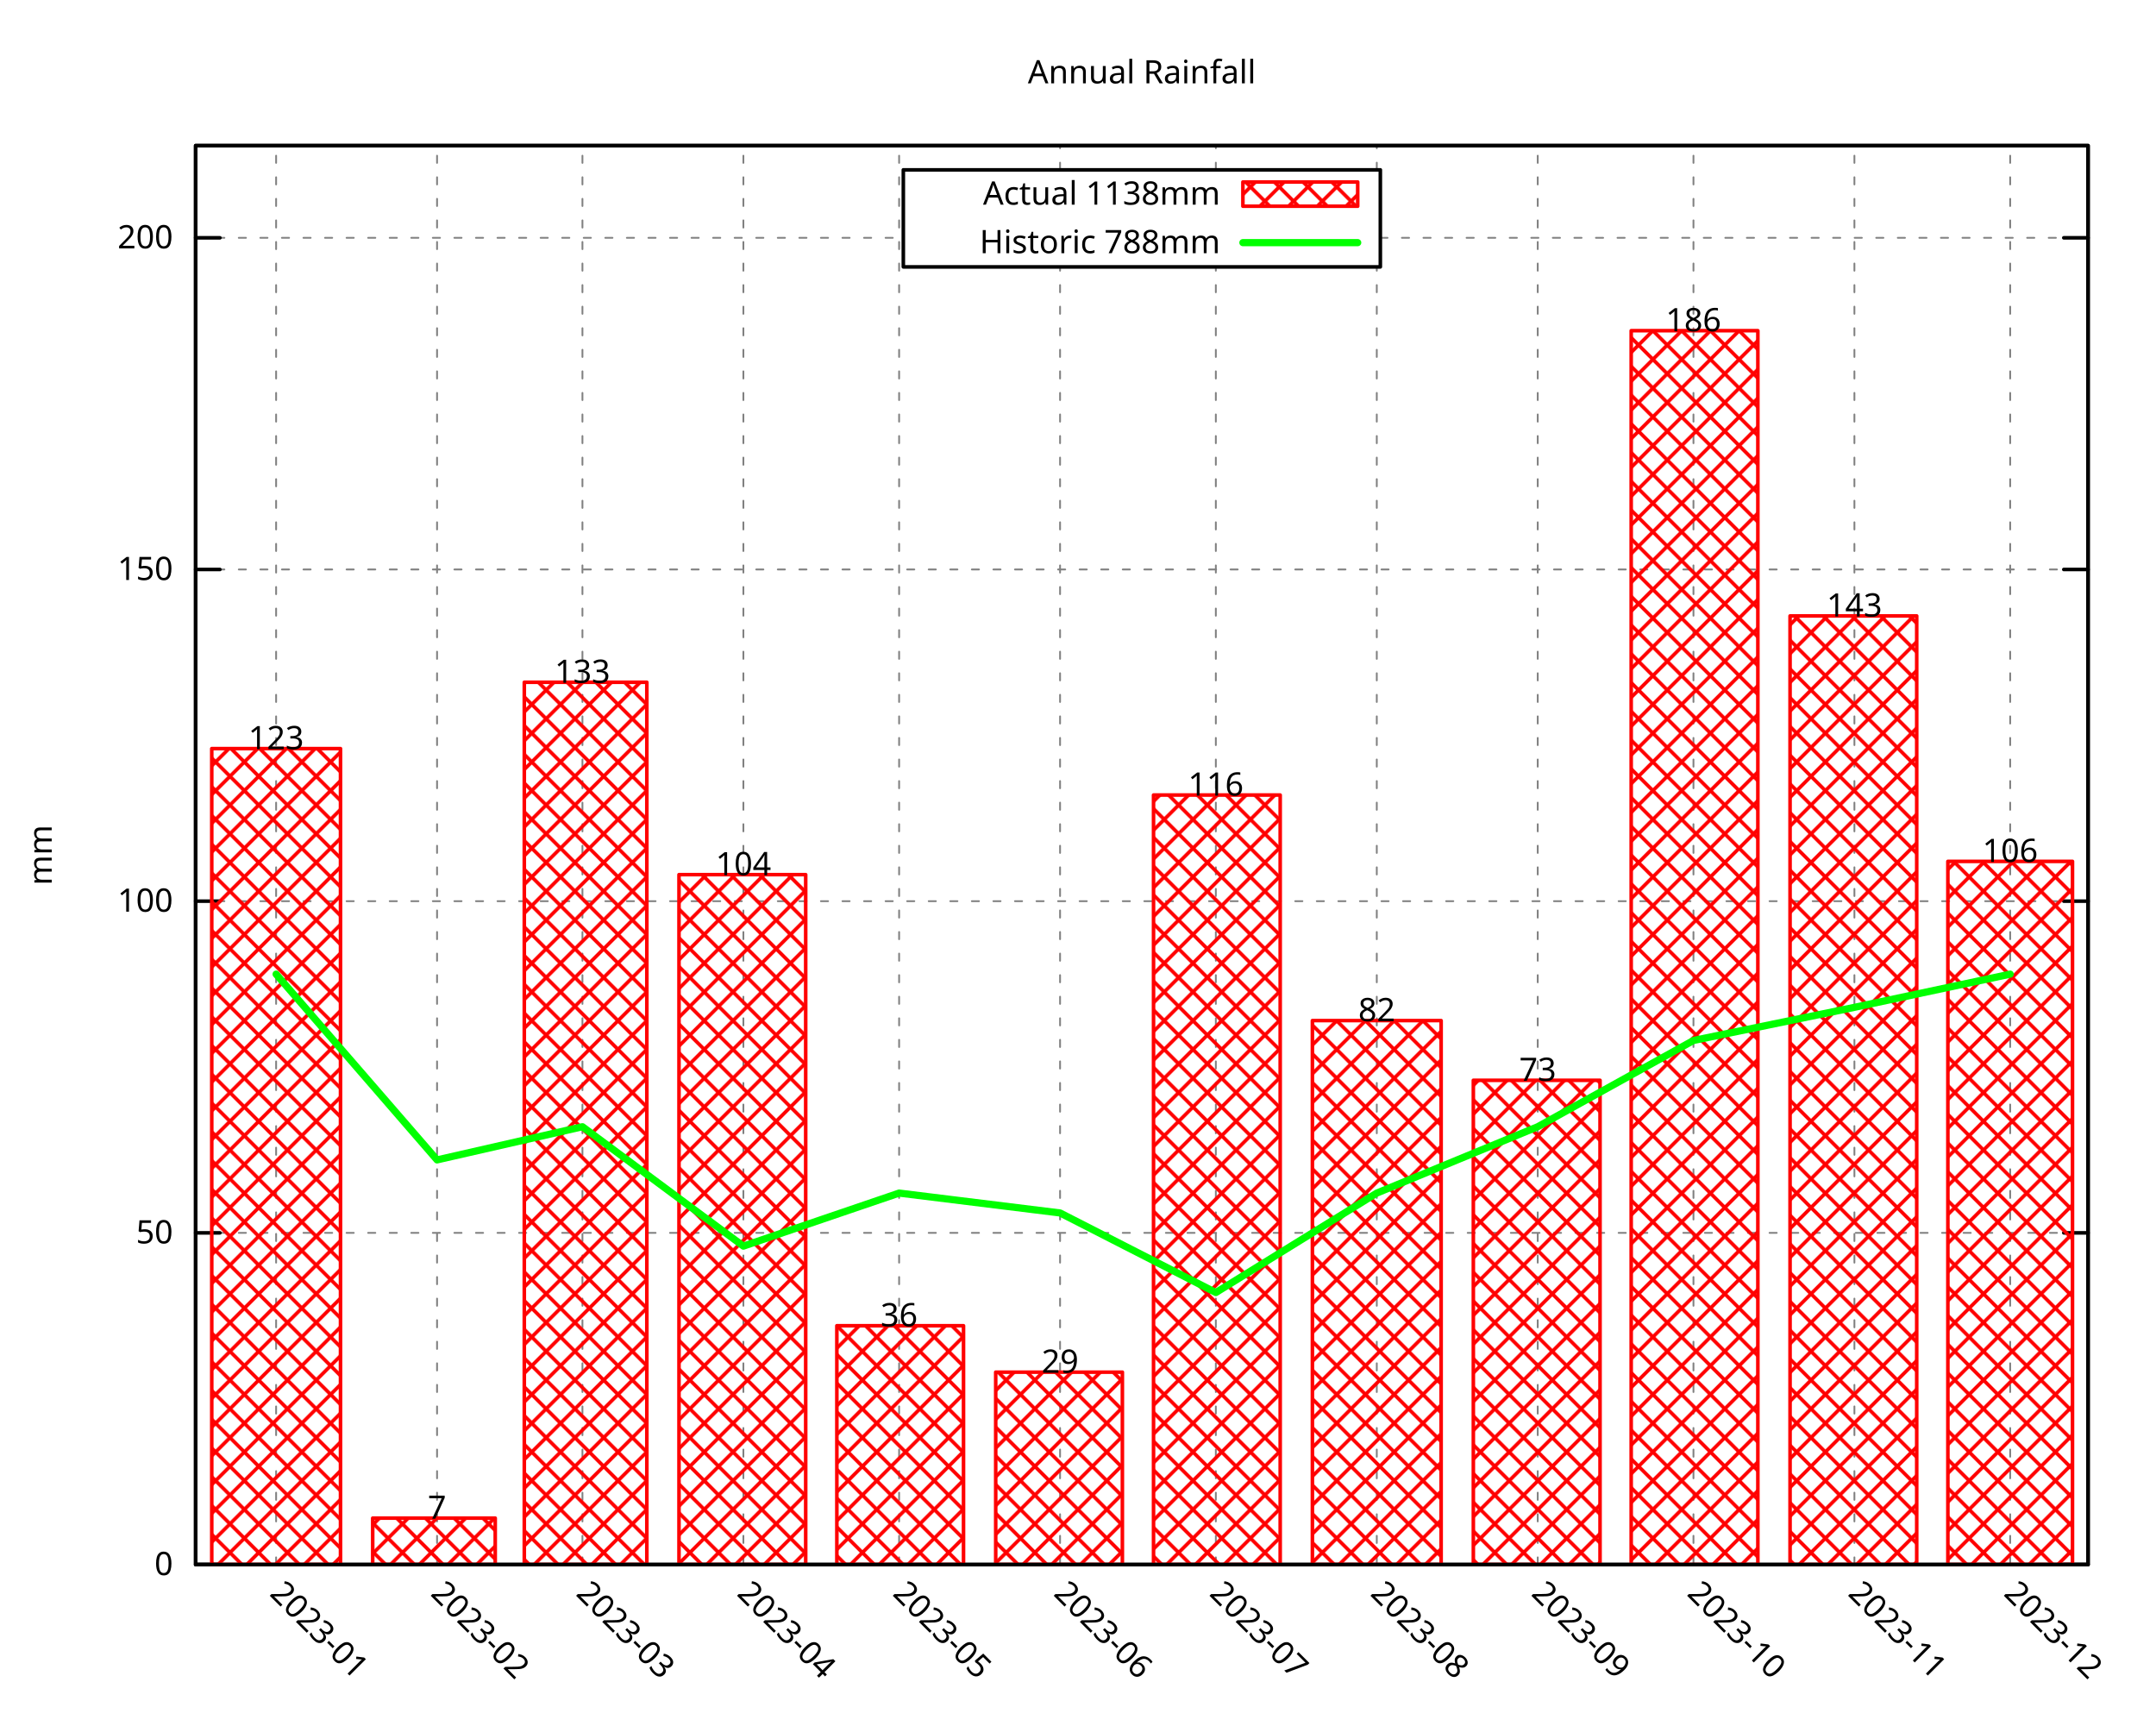
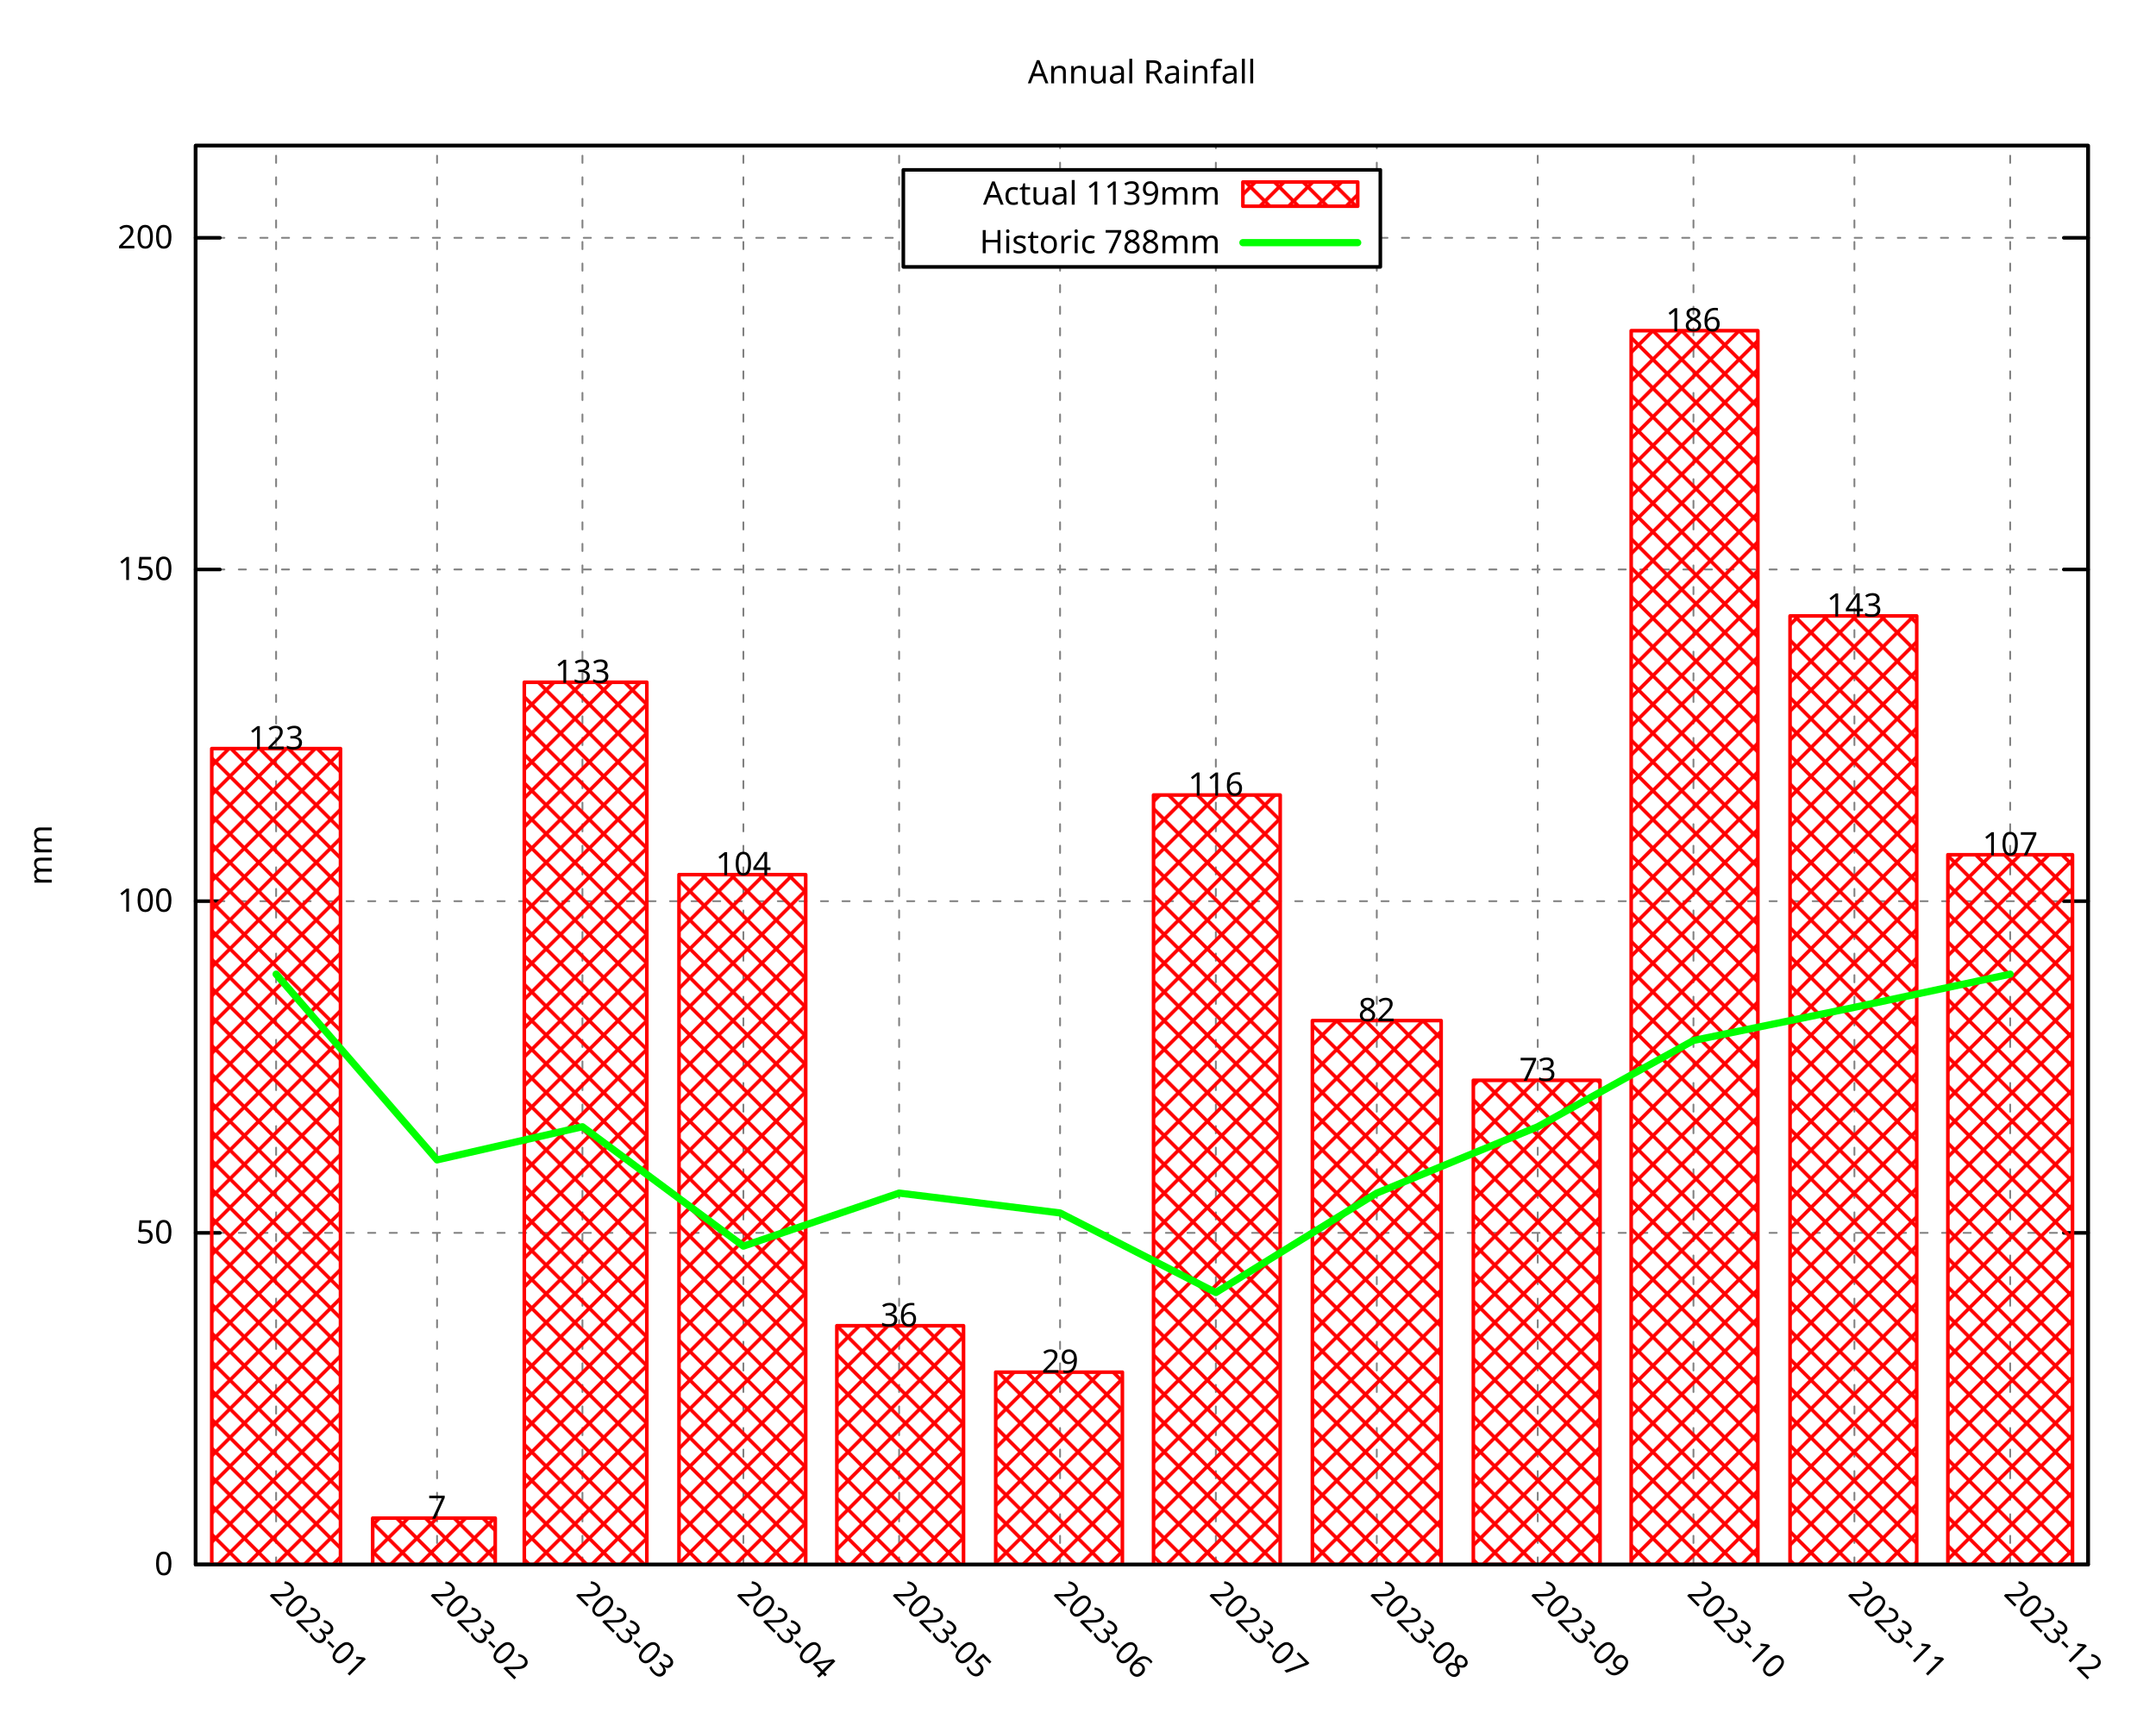
<svg xmlns="http://www.w3.org/2000/svg" xmlns:xlink="http://www.w3.org/1999/xlink" width="600" height="480" viewBox="0 0 600 480">
  <g id="gnuplot_canvas">
    <rect x="0" y="0" width="600" height="480" fill="none" />
    <defs>
      <circle id="gpDot" r="0.5" stroke-width="0.5" stroke="currentColor" />
      <path id="gpPt0" stroke-width="0.296" stroke="currentColor" d="M-1,0 h2 M0,-1 v2" />
      <path id="gpPt1" stroke-width="0.296" stroke="currentColor" d="M-1,-1 L1,1 M1,-1 L-1,1" />
      <path id="gpPt2" stroke-width="0.296" stroke="currentColor" d="M-1,0 L1,0 M0,-1 L0,1 M-1,-1 L1,1 M-1,1 L1,-1" />
      <rect id="gpPt3" stroke-width="0.296" stroke="currentColor" x="-1" y="-1" width="2" height="2" />
      <rect id="gpPt4" stroke-width="0.296" stroke="currentColor" fill="currentColor" x="-1" y="-1" width="2" height="2" />
      <circle id="gpPt5" stroke-width="0.296" stroke="currentColor" cx="0" cy="0" r="1" />
      <use xlink:href="#gpPt5" id="gpPt6" fill="currentColor" stroke="none" />
      <path id="gpPt7" stroke-width="0.296" stroke="currentColor" d="M0,-1.33 L-1.33,0.67 L1.33,0.67 z" />
      <use xlink:href="#gpPt7" id="gpPt8" fill="currentColor" stroke="none" />
      <use xlink:href="#gpPt7" id="gpPt9" stroke="currentColor" transform="rotate(180)" />
      <use xlink:href="#gpPt9" id="gpPt10" fill="currentColor" stroke="none" />
      <use xlink:href="#gpPt3" id="gpPt11" stroke="currentColor" transform="rotate(45)" />
      <use xlink:href="#gpPt11" id="gpPt12" fill="currentColor" stroke="none" />
      <path id="gpPt13" stroke-width="0.296" stroke="currentColor" d="M0,1.330 L1.265,0.411 L0.782,-1.067 L-0.782,-1.076 L-1.265,0.411 z" />
      <use xlink:href="#gpPt13" id="gpPt14" fill="currentColor" stroke="none" />
      <filter id="textbox" filterUnits="objectBoundingBox" x="0" y="0" height="1" width="1">
        <feFlood flood-color="white" flood-opacity="1" result="bgnd" />
        <feComposite in="SourceGraphic" in2="bgnd" operator="atop" />
      </filter>
      <filter id="greybox" filterUnits="objectBoundingBox" x="0" y="0" height="1" width="1">
        <feFlood flood-color="lightgrey" flood-opacity="1" result="grey" />
        <feComposite in="SourceGraphic" in2="grey" operator="atop" />
      </filter>
    </defs>
    <g fill="none" color="white" stroke="currentColor" stroke-width="1.00" stroke-linecap="round" stroke-linejoin="round">
</g>
    <g fill="none" color="black" stroke="currentColor" stroke-width="1.00" stroke-linecap="round" stroke-linejoin="round">
</g>
    <g fill="none" color="black" stroke="black" stroke-width="0.50" stroke-linecap="round" stroke-linejoin="round">
</g>
    <g fill="none" color="gray" stroke="currentColor" stroke-width="0.50" stroke-linecap="round" stroke-linejoin="round">
      <path stroke="gray" stroke-dasharray="2,4" class="gridline" d="M54.45,435.32 L581.09,435.32  " />
    </g>
    <g fill="none" color="gray" stroke="gray" stroke-width="1.00" stroke-linecap="round" stroke-linejoin="round">
</g>
    <g fill="none" color="black" stroke="currentColor" stroke-width="1.00" stroke-linecap="round" stroke-linejoin="round">
      <path stroke="black" d="M54.45,435.32 L61.20,435.32 M581.09,435.32 L574.34,435.32  " />
      <g transform="translate(48.15,438.25)" stroke="none" fill="black" font-family="Droid Sans" font-size="9.00" text-anchor="end">
        <text>
          <tspan font-family="Droid Sans"> 0</tspan>
        </text>
      </g>
    </g>
    <g fill="none" color="black" stroke="currentColor" stroke-width="1.00" stroke-linecap="round" stroke-linejoin="round">
</g>
    <g fill="none" color="black" stroke="black" stroke-width="0.50" stroke-linecap="round" stroke-linejoin="round">
</g>
    <g fill="none" color="gray" stroke="currentColor" stroke-width="0.50" stroke-linecap="round" stroke-linejoin="round">
      <path stroke="gray" stroke-dasharray="2,4" class="gridline" d="M54.45,343.03 L581.09,343.03  " />
    </g>
    <g fill="none" color="gray" stroke="gray" stroke-width="1.00" stroke-linecap="round" stroke-linejoin="round">
</g>
    <g fill="none" color="black" stroke="currentColor" stroke-width="1.00" stroke-linecap="round" stroke-linejoin="round">
      <path stroke="black" d="M54.45,343.03 L61.20,343.03 M581.09,343.03 L574.34,343.03  " />
      <g transform="translate(48.15,345.96)" stroke="none" fill="black" font-family="Droid Sans" font-size="9.00" text-anchor="end">
        <text>
          <tspan font-family="Droid Sans"> 50</tspan>
        </text>
      </g>
    </g>
    <g fill="none" color="black" stroke="currentColor" stroke-width="1.00" stroke-linecap="round" stroke-linejoin="round">
</g>
    <g fill="none" color="black" stroke="black" stroke-width="0.50" stroke-linecap="round" stroke-linejoin="round">
</g>
    <g fill="none" color="gray" stroke="currentColor" stroke-width="0.50" stroke-linecap="round" stroke-linejoin="round">
      <path stroke="gray" stroke-dasharray="2,4" class="gridline" d="M54.45,250.74 L581.09,250.74  " />
    </g>
    <g fill="none" color="gray" stroke="gray" stroke-width="1.00" stroke-linecap="round" stroke-linejoin="round">
</g>
    <g fill="none" color="black" stroke="currentColor" stroke-width="1.00" stroke-linecap="round" stroke-linejoin="round">
      <path stroke="black" d="M54.45,250.74 L61.20,250.74 M581.09,250.74 L574.34,250.74  " />
      <g transform="translate(48.15,253.67)" stroke="none" fill="black" font-family="Droid Sans" font-size="9.00" text-anchor="end">
        <text>
          <tspan font-family="Droid Sans"> 100</tspan>
        </text>
      </g>
    </g>
    <g fill="none" color="black" stroke="currentColor" stroke-width="1.00" stroke-linecap="round" stroke-linejoin="round">
</g>
    <g fill="none" color="black" stroke="black" stroke-width="0.50" stroke-linecap="round" stroke-linejoin="round">
</g>
    <g fill="none" color="gray" stroke="currentColor" stroke-width="0.50" stroke-linecap="round" stroke-linejoin="round">
      <path stroke="gray" stroke-dasharray="2,4" class="gridline" d="M54.45,158.45 L581.09,158.45  " />
    </g>
    <g fill="none" color="gray" stroke="gray" stroke-width="1.00" stroke-linecap="round" stroke-linejoin="round">
</g>
    <g fill="none" color="black" stroke="currentColor" stroke-width="1.00" stroke-linecap="round" stroke-linejoin="round">
      <path stroke="black" d="M54.45,158.45 L61.20,158.45 M581.09,158.45 L574.34,158.45  " />
      <g transform="translate(48.15,161.38)" stroke="none" fill="black" font-family="Droid Sans" font-size="9.00" text-anchor="end">
        <text>
          <tspan font-family="Droid Sans"> 150</tspan>
        </text>
      </g>
    </g>
    <g fill="none" color="black" stroke="currentColor" stroke-width="1.00" stroke-linecap="round" stroke-linejoin="round">
</g>
    <g fill="none" color="black" stroke="black" stroke-width="0.50" stroke-linecap="round" stroke-linejoin="round">
</g>
    <g fill="none" color="gray" stroke="currentColor" stroke-width="0.50" stroke-linecap="round" stroke-linejoin="round">
      <path stroke="gray" stroke-dasharray="2,4" class="gridline" d="M54.45,66.17 L251.39,66.17 M384.14,66.17 L581.09,66.17  " />
    </g>
    <g fill="none" color="gray" stroke="gray" stroke-width="1.00" stroke-linecap="round" stroke-linejoin="round">
</g>
    <g fill="none" color="black" stroke="currentColor" stroke-width="1.00" stroke-linecap="round" stroke-linejoin="round">
      <path stroke="black" d="M54.45,66.17 L61.20,66.17 M581.09,66.17 L574.34,66.17  " />
      <g transform="translate(48.15,69.10)" stroke="none" fill="black" font-family="Droid Sans" font-size="9.00" text-anchor="end">
        <text>
          <tspan font-family="Droid Sans"> 200</tspan>
        </text>
      </g>
    </g>
    <g fill="none" color="black" stroke="currentColor" stroke-width="1.00" stroke-linecap="round" stroke-linejoin="round">
</g>
    <g fill="none" color="black" stroke="black" stroke-width="0.50" stroke-linecap="round" stroke-linejoin="round">
</g>
    <g fill="none" color="gray" stroke="currentColor" stroke-width="0.50" stroke-linecap="round" stroke-linejoin="round">
      <path stroke="gray" stroke-dasharray="2,4" class="gridline" d="M76.84,435.32 L76.84,40.51  " />
    </g>
    <g fill="none" color="gray" stroke="gray" stroke-width="1.00" stroke-linecap="round" stroke-linejoin="round">
</g>
    <g fill="none" color="black" stroke="currentColor" stroke-width="1.00" stroke-linecap="round" stroke-linejoin="round">
      <path stroke="black" d="M76.84,435.32 M76.84,40.51  " />
      <g transform="translate(74.77,443.69) rotate(45)" stroke="none" fill="black" font-family="Droid Sans" font-size="9.00" text-anchor="start">
        <text>
          <tspan font-family="Droid Sans">2023-01</tspan>
        </text>
      </g>
    </g>
    <g fill="none" color="black" stroke="currentColor" stroke-width="1.00" stroke-linecap="round" stroke-linejoin="round">
</g>
    <g fill="none" color="black" stroke="black" stroke-width="0.50" stroke-linecap="round" stroke-linejoin="round">
</g>
    <g fill="none" color="gray" stroke="currentColor" stroke-width="0.50" stroke-linecap="round" stroke-linejoin="round">
      <path stroke="gray" stroke-dasharray="2,4" class="gridline" d="M121.63,435.32 L121.63,40.51  " />
    </g>
    <g fill="none" color="gray" stroke="gray" stroke-width="1.00" stroke-linecap="round" stroke-linejoin="round">
</g>
    <g fill="none" color="black" stroke="currentColor" stroke-width="1.00" stroke-linecap="round" stroke-linejoin="round">
      <path stroke="black" d="M121.63,435.32 M121.63,40.51  " />
      <g transform="translate(119.56,443.69) rotate(45)" stroke="none" fill="black" font-family="Droid Sans" font-size="9.00" text-anchor="start">
        <text>
          <tspan font-family="Droid Sans">2023-02</tspan>
        </text>
      </g>
    </g>
    <g fill="none" color="black" stroke="currentColor" stroke-width="1.00" stroke-linecap="round" stroke-linejoin="round">
</g>
    <g fill="none" color="black" stroke="black" stroke-width="0.50" stroke-linecap="round" stroke-linejoin="round">
</g>
    <g fill="none" color="gray" stroke="currentColor" stroke-width="0.50" stroke-linecap="round" stroke-linejoin="round">
      <path stroke="gray" stroke-dasharray="2,4" class="gridline" d="M162.09,435.32 L162.09,40.51  " />
    </g>
    <g fill="none" color="gray" stroke="gray" stroke-width="1.00" stroke-linecap="round" stroke-linejoin="round">
</g>
    <g fill="none" color="black" stroke="currentColor" stroke-width="1.00" stroke-linecap="round" stroke-linejoin="round">
      <path stroke="black" d="M162.09,435.32 M162.09,40.51  " />
      <g transform="translate(160.02,443.69) rotate(45)" stroke="none" fill="black" font-family="Droid Sans" font-size="9.00" text-anchor="start">
        <text>
          <tspan font-family="Droid Sans">2023-03</tspan>
        </text>
      </g>
    </g>
    <g fill="none" color="black" stroke="currentColor" stroke-width="1.00" stroke-linecap="round" stroke-linejoin="round">
</g>
    <g fill="none" color="black" stroke="black" stroke-width="0.50" stroke-linecap="round" stroke-linejoin="round">
</g>
    <g fill="none" color="gray" stroke="currentColor" stroke-width="0.50" stroke-linecap="round" stroke-linejoin="round">
      <path stroke="gray" stroke-dasharray="2,4" class="gridline" d="M206.88,435.32 L206.88,40.51  " />
    </g>
    <g fill="none" color="gray" stroke="gray" stroke-width="1.00" stroke-linecap="round" stroke-linejoin="round">
</g>
    <g fill="none" color="black" stroke="currentColor" stroke-width="1.00" stroke-linecap="round" stroke-linejoin="round">
      <path stroke="black" d="M206.88,435.32 M206.88,40.51  " />
      <g transform="translate(204.81,443.69) rotate(45)" stroke="none" fill="black" font-family="Droid Sans" font-size="9.00" text-anchor="start">
        <text>
          <tspan font-family="Droid Sans">2023-04</tspan>
        </text>
      </g>
    </g>
    <g fill="none" color="black" stroke="currentColor" stroke-width="1.00" stroke-linecap="round" stroke-linejoin="round">
</g>
    <g fill="none" color="black" stroke="black" stroke-width="0.50" stroke-linecap="round" stroke-linejoin="round">
</g>
    <g fill="none" color="gray" stroke="currentColor" stroke-width="0.50" stroke-linecap="round" stroke-linejoin="round">
      <path stroke="gray" stroke-dasharray="2,4" class="gridline" d="M250.22,435.32 L250.22,40.51  " />
    </g>
    <g fill="none" color="gray" stroke="gray" stroke-width="1.00" stroke-linecap="round" stroke-linejoin="round">
</g>
    <g fill="none" color="black" stroke="currentColor" stroke-width="1.00" stroke-linecap="round" stroke-linejoin="round">
      <path stroke="black" d="M250.22,435.32 M250.22,40.51  " />
      <g transform="translate(248.15,443.69) rotate(45)" stroke="none" fill="black" font-family="Droid Sans" font-size="9.00" text-anchor="start">
        <text>
          <tspan font-family="Droid Sans">2023-05</tspan>
        </text>
      </g>
    </g>
    <g fill="none" color="black" stroke="currentColor" stroke-width="1.00" stroke-linecap="round" stroke-linejoin="round">
</g>
    <g fill="none" color="black" stroke="black" stroke-width="0.50" stroke-linecap="round" stroke-linejoin="round">
</g>
    <g fill="none" color="gray" stroke="currentColor" stroke-width="0.50" stroke-linecap="round" stroke-linejoin="round">
      <path stroke="gray" stroke-dasharray="2,4" class="gridline" d="M295.01,435.32 L295.01,74.26 M295.01,47.26 L295.01,40.51  " />
    </g>
    <g fill="none" color="gray" stroke="gray" stroke-width="1.00" stroke-linecap="round" stroke-linejoin="round">
</g>
    <g fill="none" color="black" stroke="currentColor" stroke-width="1.00" stroke-linecap="round" stroke-linejoin="round">
      <path stroke="black" d="M295.01,435.32 M295.01,40.51  " />
      <g transform="translate(292.94,443.69) rotate(45)" stroke="none" fill="black" font-family="Droid Sans" font-size="9.00" text-anchor="start">
        <text>
          <tspan font-family="Droid Sans">2023-06</tspan>
        </text>
      </g>
    </g>
    <g fill="none" color="black" stroke="currentColor" stroke-width="1.00" stroke-linecap="round" stroke-linejoin="round">
</g>
    <g fill="none" color="black" stroke="black" stroke-width="0.50" stroke-linecap="round" stroke-linejoin="round">
</g>
    <g fill="none" color="gray" stroke="currentColor" stroke-width="0.50" stroke-linecap="round" stroke-linejoin="round">
      <path stroke="gray" stroke-dasharray="2,4" class="gridline" d="M338.36,435.32 L338.36,74.26 M338.36,47.26 L338.36,40.51  " />
    </g>
    <g fill="none" color="gray" stroke="gray" stroke-width="1.00" stroke-linecap="round" stroke-linejoin="round">
</g>
    <g fill="none" color="black" stroke="currentColor" stroke-width="1.00" stroke-linecap="round" stroke-linejoin="round">
      <path stroke="black" d="M338.36,435.32 M338.36,40.51  " />
      <g transform="translate(336.29,443.69) rotate(45)" stroke="none" fill="black" font-family="Droid Sans" font-size="9.00" text-anchor="start">
        <text>
          <tspan font-family="Droid Sans">2023-07</tspan>
        </text>
      </g>
    </g>
    <g fill="none" color="black" stroke="currentColor" stroke-width="1.00" stroke-linecap="round" stroke-linejoin="round">
</g>
    <g fill="none" color="black" stroke="black" stroke-width="0.50" stroke-linecap="round" stroke-linejoin="round">
</g>
    <g fill="none" color="gray" stroke="currentColor" stroke-width="0.50" stroke-linecap="round" stroke-linejoin="round">
      <path stroke="gray" stroke-dasharray="2,4" class="gridline" d="M383.15,435.32 L383.15,74.26 M383.15,47.26 L383.15,40.51  " />
    </g>
    <g fill="none" color="gray" stroke="gray" stroke-width="1.00" stroke-linecap="round" stroke-linejoin="round">
</g>
    <g fill="none" color="black" stroke="currentColor" stroke-width="1.00" stroke-linecap="round" stroke-linejoin="round">
      <path stroke="black" d="M383.15,435.32 M383.15,40.51  " />
      <g transform="translate(381.08,443.69) rotate(45)" stroke="none" fill="black" font-family="Droid Sans" font-size="9.00" text-anchor="start">
        <text>
          <tspan font-family="Droid Sans">2023-08</tspan>
        </text>
      </g>
    </g>
    <g fill="none" color="black" stroke="currentColor" stroke-width="1.00" stroke-linecap="round" stroke-linejoin="round">
</g>
    <g fill="none" color="black" stroke="black" stroke-width="0.50" stroke-linecap="round" stroke-linejoin="round">
</g>
    <g fill="none" color="gray" stroke="currentColor" stroke-width="0.50" stroke-linecap="round" stroke-linejoin="round">
      <path stroke="gray" stroke-dasharray="2,4" class="gridline" d="M427.94,435.32 L427.94,40.51  " />
    </g>
    <g fill="none" color="gray" stroke="gray" stroke-width="1.00" stroke-linecap="round" stroke-linejoin="round">
</g>
    <g fill="none" color="black" stroke="currentColor" stroke-width="1.00" stroke-linecap="round" stroke-linejoin="round">
      <path stroke="black" d="M427.94,435.32 M427.94,40.51  " />
      <g transform="translate(425.87,443.69) rotate(45)" stroke="none" fill="black" font-family="Droid Sans" font-size="9.00" text-anchor="start">
        <text>
          <tspan font-family="Droid Sans">2023-09</tspan>
        </text>
      </g>
    </g>
    <g fill="none" color="black" stroke="currentColor" stroke-width="1.00" stroke-linecap="round" stroke-linejoin="round">
</g>
    <g fill="none" color="black" stroke="black" stroke-width="0.50" stroke-linecap="round" stroke-linejoin="round">
</g>
    <g fill="none" color="gray" stroke="currentColor" stroke-width="0.50" stroke-linecap="round" stroke-linejoin="round">
      <path stroke="gray" stroke-dasharray="2,4" class="gridline" d="M471.28,435.32 L471.28,40.51  " />
    </g>
    <g fill="none" color="gray" stroke="gray" stroke-width="1.00" stroke-linecap="round" stroke-linejoin="round">
</g>
    <g fill="none" color="black" stroke="currentColor" stroke-width="1.00" stroke-linecap="round" stroke-linejoin="round">
      <path stroke="black" d="M471.28,435.32 M471.28,40.51  " />
      <g transform="translate(469.21,443.69) rotate(45)" stroke="none" fill="black" font-family="Droid Sans" font-size="9.00" text-anchor="start">
        <text>
          <tspan font-family="Droid Sans">2023-10</tspan>
        </text>
      </g>
    </g>
    <g fill="none" color="black" stroke="currentColor" stroke-width="1.00" stroke-linecap="round" stroke-linejoin="round">
</g>
    <g fill="none" color="black" stroke="black" stroke-width="0.50" stroke-linecap="round" stroke-linejoin="round">
</g>
    <g fill="none" color="gray" stroke="currentColor" stroke-width="0.50" stroke-linecap="round" stroke-linejoin="round">
      <path stroke="gray" stroke-dasharray="2,4" class="gridline" d="M516.07,435.32 L516.07,40.51  " />
    </g>
    <g fill="none" color="gray" stroke="gray" stroke-width="1.00" stroke-linecap="round" stroke-linejoin="round">
</g>
    <g fill="none" color="black" stroke="currentColor" stroke-width="1.00" stroke-linecap="round" stroke-linejoin="round">
      <path stroke="black" d="M516.07,435.32 M516.07,40.51  " />
      <g transform="translate(514.00,443.69) rotate(45)" stroke="none" fill="black" font-family="Droid Sans" font-size="9.00" text-anchor="start">
        <text>
          <tspan font-family="Droid Sans">2023-11</tspan>
        </text>
      </g>
    </g>
    <g fill="none" color="black" stroke="currentColor" stroke-width="1.00" stroke-linecap="round" stroke-linejoin="round">
</g>
    <g fill="none" color="black" stroke="black" stroke-width="0.50" stroke-linecap="round" stroke-linejoin="round">
</g>
    <g fill="none" color="gray" stroke="currentColor" stroke-width="0.50" stroke-linecap="round" stroke-linejoin="round">
      <path stroke="gray" stroke-dasharray="2,4" class="gridline" d="M559.42,435.32 L559.42,40.51  " />
    </g>
    <g fill="none" color="gray" stroke="gray" stroke-width="1.00" stroke-linecap="round" stroke-linejoin="round">
</g>
    <g fill="none" color="black" stroke="currentColor" stroke-width="1.00" stroke-linecap="round" stroke-linejoin="round">
      <path stroke="black" d="M559.42,435.32 M559.42,40.51  " />
      <g transform="translate(557.35,443.69) rotate(45)" stroke="none" fill="black" font-family="Droid Sans" font-size="9.00" text-anchor="start">
        <text>
          <tspan font-family="Droid Sans">2023-12</tspan>
        </text>
      </g>
    </g>
    <g fill="none" color="black" stroke="currentColor" stroke-width="1.00" stroke-linecap="round" stroke-linejoin="round">
</g>
    <g fill="none" color="black" stroke="currentColor" stroke-width="1.00" stroke-linecap="round" stroke-linejoin="round">
      <path stroke="black" d="M54.45,40.51 L54.45,435.32 L581.09,435.32 L581.09,40.51 L54.45,40.51 Z  " />
    </g>
    <g fill="none" color="black" stroke="currentColor" stroke-width="1.00" stroke-linecap="round" stroke-linejoin="round">
      <g transform="translate(14.39,237.92) rotate(270)" stroke="none" fill="black" font-family="Droid Sans" font-size="9.00" text-anchor="middle">
        <text>
          <tspan font-family="Droid Sans">mm</tspan>
        </text>
      </g>
    </g>
    <g fill="none" color="black" stroke="currentColor" stroke-width="1.00" stroke-linecap="round" stroke-linejoin="round">
</g>
    <g fill="none" color="black" stroke="currentColor" stroke-width="1.00" stroke-linecap="round" stroke-linejoin="round">
      <path stroke="black" d="M251.39,74.26 L251.39,47.26 L384.14,47.26 L384.14,74.26 L251.39,74.26 Z  " />
    </g>
    <g id="gnuplot_plot_1">
      <g fill="none" color="black" stroke="currentColor" stroke-width="1.00" stroke-linecap="round" stroke-linejoin="round">
        <g transform="translate(339.59,56.94)" stroke="none" fill="black" font-family="Droid Sans" font-size="9.00" text-anchor="end">
          <text>
-             <tspan font-family="Droid Sans">Actual 1138mm</tspan>
+             <tspan font-family="Droid Sans">Actual 1139mm</tspan>
          </text>
        </g>
      </g>
      <g fill="none" color="black" stroke="currentColor" stroke-width="1.00" stroke-linecap="round" stroke-linejoin="round">
        <defs>
          <pattern id="gpPat1" patternUnits="userSpaceOnUse" x="0" y="0" width="8" height="8">
            <path style="fill:none; stroke:rgb(255,0,0)" d="M0,0 L8,8 M0,8 L8,0" />
          </pattern>
        </defs>
        <g stroke="none" shape-rendering="crispEdges">
          <polygon fill="url(#gpPat1)" points="345.89,57.38 377.84,57.38 377.84,50.63 345.89,50.63 " />
        </g>
        <path stroke="rgb(255,   0,   0)" d="M345.89,57.38 L377.84,57.38 L377.84,50.64 L345.89,50.64 L345.89,57.38 Z  " />
      </g>
      <g fill="none" color="black" stroke="currentColor" stroke-width="1.00" stroke-linecap="round" stroke-linejoin="round">
        <defs>
          <pattern id="gpPat2" patternUnits="userSpaceOnUse" x="0" y="0" width="8" height="8">
            <path style="fill:none; stroke:rgb(255,0,0)" d="M0,0 L8,8 M0,8 L8,0" />
          </pattern>
        </defs>
        <g stroke="none" shape-rendering="crispEdges">
          <polygon fill="url(#gpPat2)" points="58.93,435.32 94.77,435.32 94.77,208.28 58.93,208.28 " />
        </g>
        <path stroke="rgb(255,   0,   0)" d="M58.93,435.32 L58.93,208.29 L94.76,208.29 L94.76,435.32 L58.93,435.32 Z  " />
        <g stroke="none" shape-rendering="crispEdges">
          <polygon fill="url(#gpPat2)" points="103.72,435.32 137.83,435.32 137.83,422.39 103.72,422.39 " />
        </g>
        <path stroke="rgb(255,   0,   0)" d="M103.72,435.32 L103.72,422.40 L137.82,422.40 L137.82,435.32 L103.72,435.32 Z  " />
        <g stroke="none" shape-rendering="crispEdges">
          <polygon fill="url(#gpPat2)" points="145.91,435.32 180.02,435.32 180.02,189.82 145.91,189.82 " />
        </g>
        <path stroke="rgb(255,   0,   0)" d="M145.91,435.32 L145.91,189.83 L180.01,189.83 L180.01,435.32 L145.91,435.32 Z  " />
        <g stroke="none" shape-rendering="crispEdges">
          <polygon fill="url(#gpPat2)" points="188.96,435.32 224.23,435.32 224.23,243.35 188.96,243.35 " />
        </g>
        <path stroke="rgb(255,   0,   0)" d="M188.96,435.32 L188.96,243.36 L224.22,243.36 L224.22,435.32 L188.96,435.32 Z  " />
        <g stroke="none" shape-rendering="crispEdges">
          <polygon fill="url(#gpPat2)" points="232.89,435.32 268.15,435.32 268.15,368.86 232.89,368.86 " />
        </g>
        <path stroke="rgb(255,   0,   0)" d="M232.89,435.32 L232.89,368.87 L268.14,368.87 L268.14,435.32 L232.89,435.32 Z  " />
        <g stroke="none" shape-rendering="crispEdges">
          <polygon fill="url(#gpPat2)" points="277.10,435.32 312.36,435.32 312.36,381.78 277.10,381.78 " />
        </g>
        <path stroke="rgb(255,   0,   0)" d="M277.10,435.32 L277.10,381.79 L312.35,381.79 L312.35,435.32 L277.10,435.32 Z  " />
        <g stroke="none" shape-rendering="crispEdges">
          <polygon fill="url(#gpPat2)" points="321.02,435.32 356.28,435.32 356.28,221.20 321.02,221.20 " />
        </g>
        <path stroke="rgb(255,   0,   0)" d="M321.02,435.32 L321.02,221.21 L356.27,221.21 L356.27,435.32 L321.02,435.32 Z  " />
        <g stroke="none" shape-rendering="crispEdges">
          <polygon fill="url(#gpPat2)" points="365.23,435.32 401.07,435.32 401.07,283.96 365.23,283.96 " />
        </g>
        <path stroke="rgb(255,   0,   0)" d="M365.23,435.32 L365.23,283.97 L401.06,283.97 L401.06,435.32 L365.23,435.32 Z  " />
        <g stroke="none" shape-rendering="crispEdges">
          <polygon fill="url(#gpPat2)" points="410.02,435.32 445.29,435.32 445.29,300.57 410.02,300.57 " />
        </g>
        <path stroke="rgb(255,   0,   0)" d="M410.02,435.32 L410.02,300.58 L445.28,300.58 L445.28,435.32 L410.02,435.32 Z  " />
        <g stroke="none" shape-rendering="crispEdges">
          <polygon fill="url(#gpPat2)" points="453.95,435.32 489.21,435.32 489.21,92.00 453.95,92.00 " />
        </g>
        <path stroke="rgb(255,   0,   0)" d="M453.95,435.32 L453.95,92.01 L489.20,92.01 L489.20,435.32 L453.95,435.32 Z  " />
        <g stroke="none" shape-rendering="crispEdges">
          <polygon fill="url(#gpPat2)" points="498.16,435.32 533.42,435.32 533.42,171.37 498.16,171.37 " />
        </g>
        <path stroke="rgb(255,   0,   0)" d="M498.16,435.32 L498.16,171.38 L533.41,171.38 L533.41,435.32 L498.16,435.32 Z  " />
        <g stroke="none" shape-rendering="crispEdges">
-           <polygon fill="url(#gpPat2)" points="542.08,435.32 576.77,435.32 576.77,239.66 542.08,239.66 " />
-         </g>
-         <path stroke="rgb(255,   0,   0)" d="M542.08,435.32 L542.08,239.67 L576.76,239.67 L576.76,435.32 L542.08,435.32 Z  " />
+           <polygon fill="url(#gpPat2)" points="542.08,435.32 576.77,435.32 576.77,237.81 542.08,237.81 " />
+         </g>
+         <path stroke="rgb(255,   0,   0)" d="M542.08,435.32 L542.08,237.82 L576.76,237.82 L576.76,435.32 L542.08,435.32 Z  " />
      </g>
    </g>
    <g id="gnuplot_plot_2" fill="none">
      <g fill="none" color="black" stroke="currentColor" stroke-width="1.00" stroke-linecap="round" stroke-linejoin="round">
        <g transform="translate(76.84,208.45)" stroke="none" fill="black" font-family="Droid Sans" font-size="9.00" text-anchor="middle">
          <text>
            <tspan font-family="Droid Sans">123</tspan>
          </text>
        </g>
        <g transform="translate(121.63,422.56)" stroke="none" fill="black" font-family="Droid Sans" font-size="9.00" text-anchor="middle">
          <text>
            <tspan font-family="Droid Sans">7</tspan>
          </text>
        </g>
        <g transform="translate(162.09,189.99)" stroke="none" fill="black" font-family="Droid Sans" font-size="9.00" text-anchor="middle">
          <text>
            <tspan font-family="Droid Sans">133</tspan>
          </text>
        </g>
        <g transform="translate(206.88,243.52)" stroke="none" fill="black" font-family="Droid Sans" font-size="9.00" text-anchor="middle">
          <text>
            <tspan font-family="Droid Sans">104</tspan>
          </text>
        </g>
        <g transform="translate(250.22,369.03)" stroke="none" fill="black" font-family="Droid Sans" font-size="9.00" text-anchor="middle">
          <text>
            <tspan font-family="Droid Sans">36</tspan>
          </text>
        </g>
        <g transform="translate(295.01,381.95)" stroke="none" fill="black" font-family="Droid Sans" font-size="9.00" text-anchor="middle">
          <text>
            <tspan font-family="Droid Sans">29</tspan>
          </text>
        </g>
        <g transform="translate(338.36,221.37)" stroke="none" fill="black" font-family="Droid Sans" font-size="9.00" text-anchor="middle">
          <text>
            <tspan font-family="Droid Sans">116</tspan>
          </text>
        </g>
        <g transform="translate(383.15,284.13)" stroke="none" fill="black" font-family="Droid Sans" font-size="9.00" text-anchor="middle">
          <text>
            <tspan font-family="Droid Sans">82</tspan>
          </text>
        </g>
        <g transform="translate(427.94,300.74)" stroke="none" fill="black" font-family="Droid Sans" font-size="9.00" text-anchor="middle">
          <text>
            <tspan font-family="Droid Sans">73</tspan>
          </text>
        </g>
        <g transform="translate(471.28,92.17)" stroke="none" fill="black" font-family="Droid Sans" font-size="9.00" text-anchor="middle">
          <text>
            <tspan font-family="Droid Sans">186</tspan>
          </text>
        </g>
        <g transform="translate(516.07,171.54)" stroke="none" fill="black" font-family="Droid Sans" font-size="9.00" text-anchor="middle">
          <text>
            <tspan font-family="Droid Sans">143</tspan>
          </text>
        </g>
-         <g transform="translate(559.42,239.83)" stroke="none" fill="black" font-family="Droid Sans" font-size="9.00" text-anchor="middle">
-           <text>
-             <tspan font-family="Droid Sans">106</tspan>
+         <g transform="translate(559.42,237.98)" stroke="none" fill="black" font-family="Droid Sans" font-size="9.00" text-anchor="middle">
+           <text>
+             <tspan font-family="Droid Sans">107</tspan>
          </text>
        </g>
      </g>
    </g>
    <g id="gnuplot_plot_3">
      <g fill="none" color="white" stroke="black" stroke-width="2.00" stroke-linecap="round" stroke-linejoin="round">
</g>
      <g fill="none" color="black" stroke="currentColor" stroke-width="2.00" stroke-linecap="round" stroke-linejoin="round">
        <g transform="translate(339.59,70.44)" stroke="none" fill="black" font-family="Droid Sans" font-size="9.00" text-anchor="end">
          <text>
            <tspan font-family="Droid Sans">Historic 788mm</tspan>
          </text>
        </g>
      </g>
      <g fill="none" color="black" stroke="currentColor" stroke-width="2.00" stroke-linecap="round" stroke-linejoin="round">
        <path stroke="rgb(  0, 255,   0)" d="M345.89,67.51 L377.84,67.51 M76.84,271.05 L121.63,322.73 L162.09,313.50 L206.88,346.72 L250.22,331.96 L295.01,337.49   L338.36,359.64 L383.15,331.96 L427.94,313.50 L471.28,289.50 L516.07,280.28 L559.42,271.05  " />
      </g>
    </g>
    <g fill="none" color="black" stroke="currentColor" stroke-width="2.00" stroke-linecap="round" stroke-linejoin="round">
</g>
    <g fill="none" color="black" stroke="black" stroke-width="1.00" stroke-linecap="round" stroke-linejoin="round">
</g>
    <g fill="none" color="black" stroke="currentColor" stroke-width="1.00" stroke-linecap="round" stroke-linejoin="round">
      <path stroke="black" d="M54.45,40.51 L54.45,435.32 L581.09,435.32 L581.09,40.51 L54.45,40.51 Z  " />
    </g>
    <g fill="none" color="black" stroke="currentColor" stroke-width="1.00" stroke-linecap="round" stroke-linejoin="round">
      <g transform="translate(317.77,23.19)" stroke="none" fill="black" font-family="Droid Sans" font-size="9.00" text-anchor="middle">
        <text>
          <tspan font-family="Droid Sans">Annual Rainfall</tspan>
        </text>
      </g>
    </g>
    <g fill="none" color="black" stroke="currentColor" stroke-width="1.00" stroke-linecap="round" stroke-linejoin="round">
</g>
  </g>
</svg>
